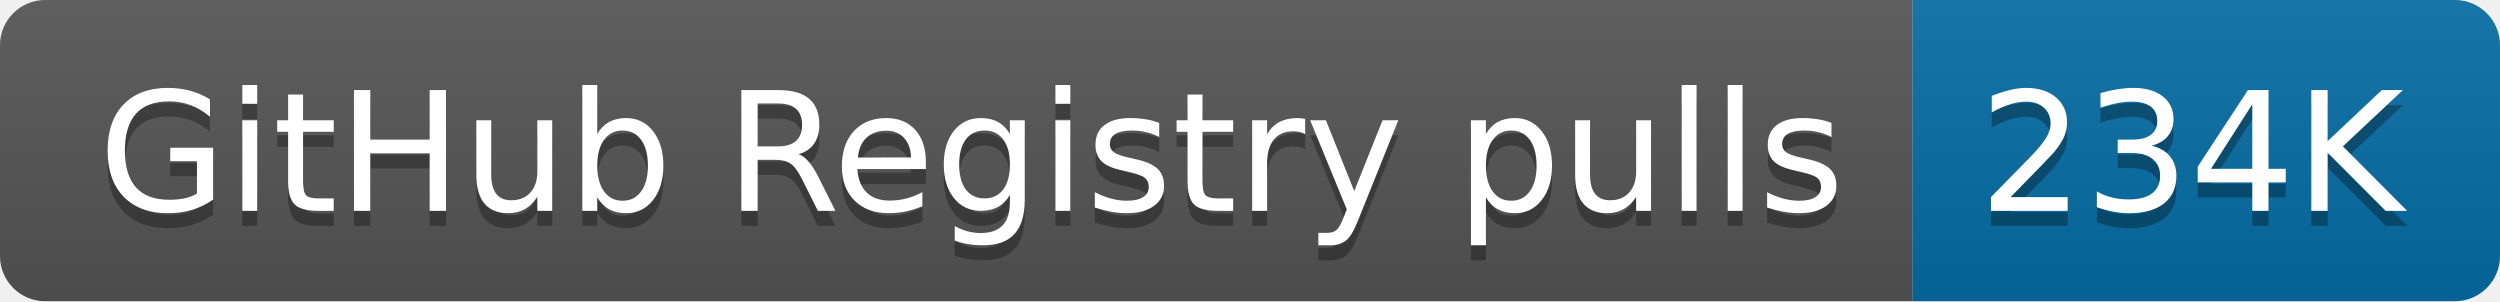
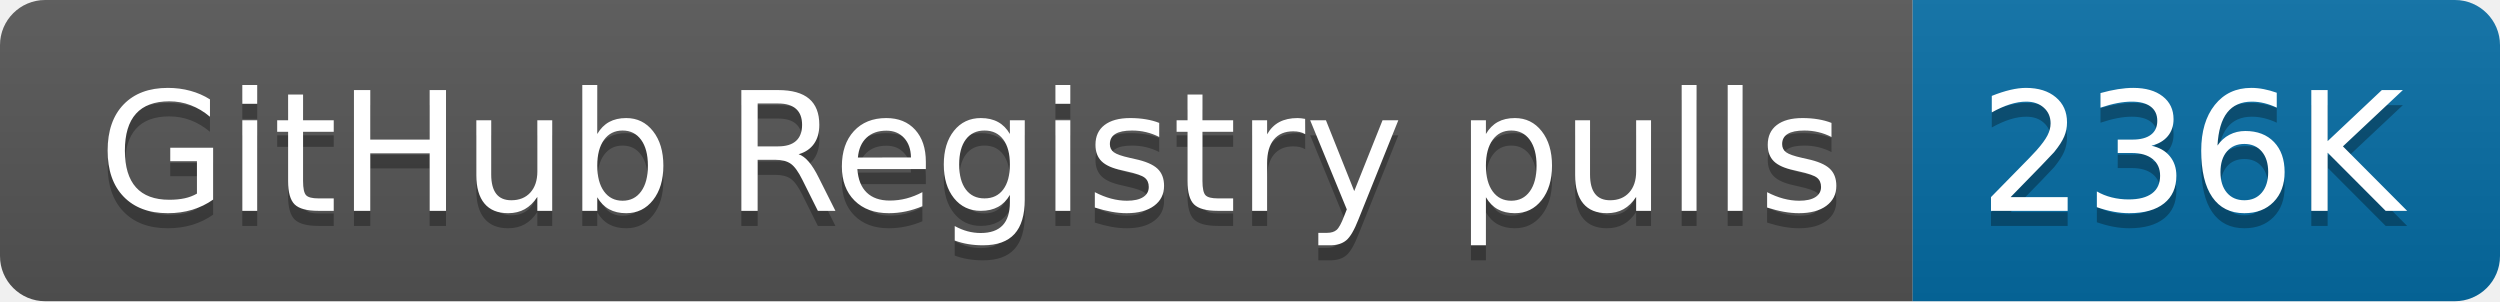
- <svg xmlns="http://www.w3.org/2000/svg" width="166" height="20" role="img" aria-label="GitHub Registry pulls: 234K">
+ <svg xmlns="http://www.w3.org/2000/svg" width="166" height="20" role="img" aria-label="GitHub Registry pulls: 236K">
  <linearGradient id="s" x2="0" y2="100%">
    <stop offset="0" stop-color="#bbb" stop-opacity=".1" />
    <stop offset="1" stop-opacity=".1" />
  </linearGradient>
  <clipPath id="r">
    <rect width="166" height="20" rx="3" fill="#fff" />
  </clipPath>
  <g clip-path="url(#r)">
    <rect width="127" height="20" fill="#555" />
    <rect x="127" width="39" height="20" fill="#066da5" />
    <rect width="166" height="20" fill="url(#s)" />
  </g>
  <g fill="#fff" text-anchor="middle" font-family="Verdana,Geneva,DejaVu Sans,sans-serif" text-rendering="geometricPrecision" font-size="110">
    <text aria-hidden="true" x="645" y="150" fill="#010101" fill-opacity=".3" transform="scale(.1)" textLength="1170">GitHub Registry pulls</text>
    <text x="645" y="140" transform="scale(.1)" fill="#fff" textLength="1170">GitHub Registry pulls</text>
-     <text aria-hidden="true" x="1455" y="150" fill="#010101" fill-opacity=".3" transform="scale(.1)" textLength="290">234K</text>
-     <text x="1455" y="140" transform="scale(.1)" fill="#fff" textLength="290">234K</text>
+     <text aria-hidden="true" x="1455" y="150" fill="#010101" fill-opacity=".3" transform="scale(.1)" textLength="290">236K</text>
+     <text x="1455" y="140" transform="scale(.1)" fill="#fff" textLength="290">236K</text>
  </g>
</svg>
